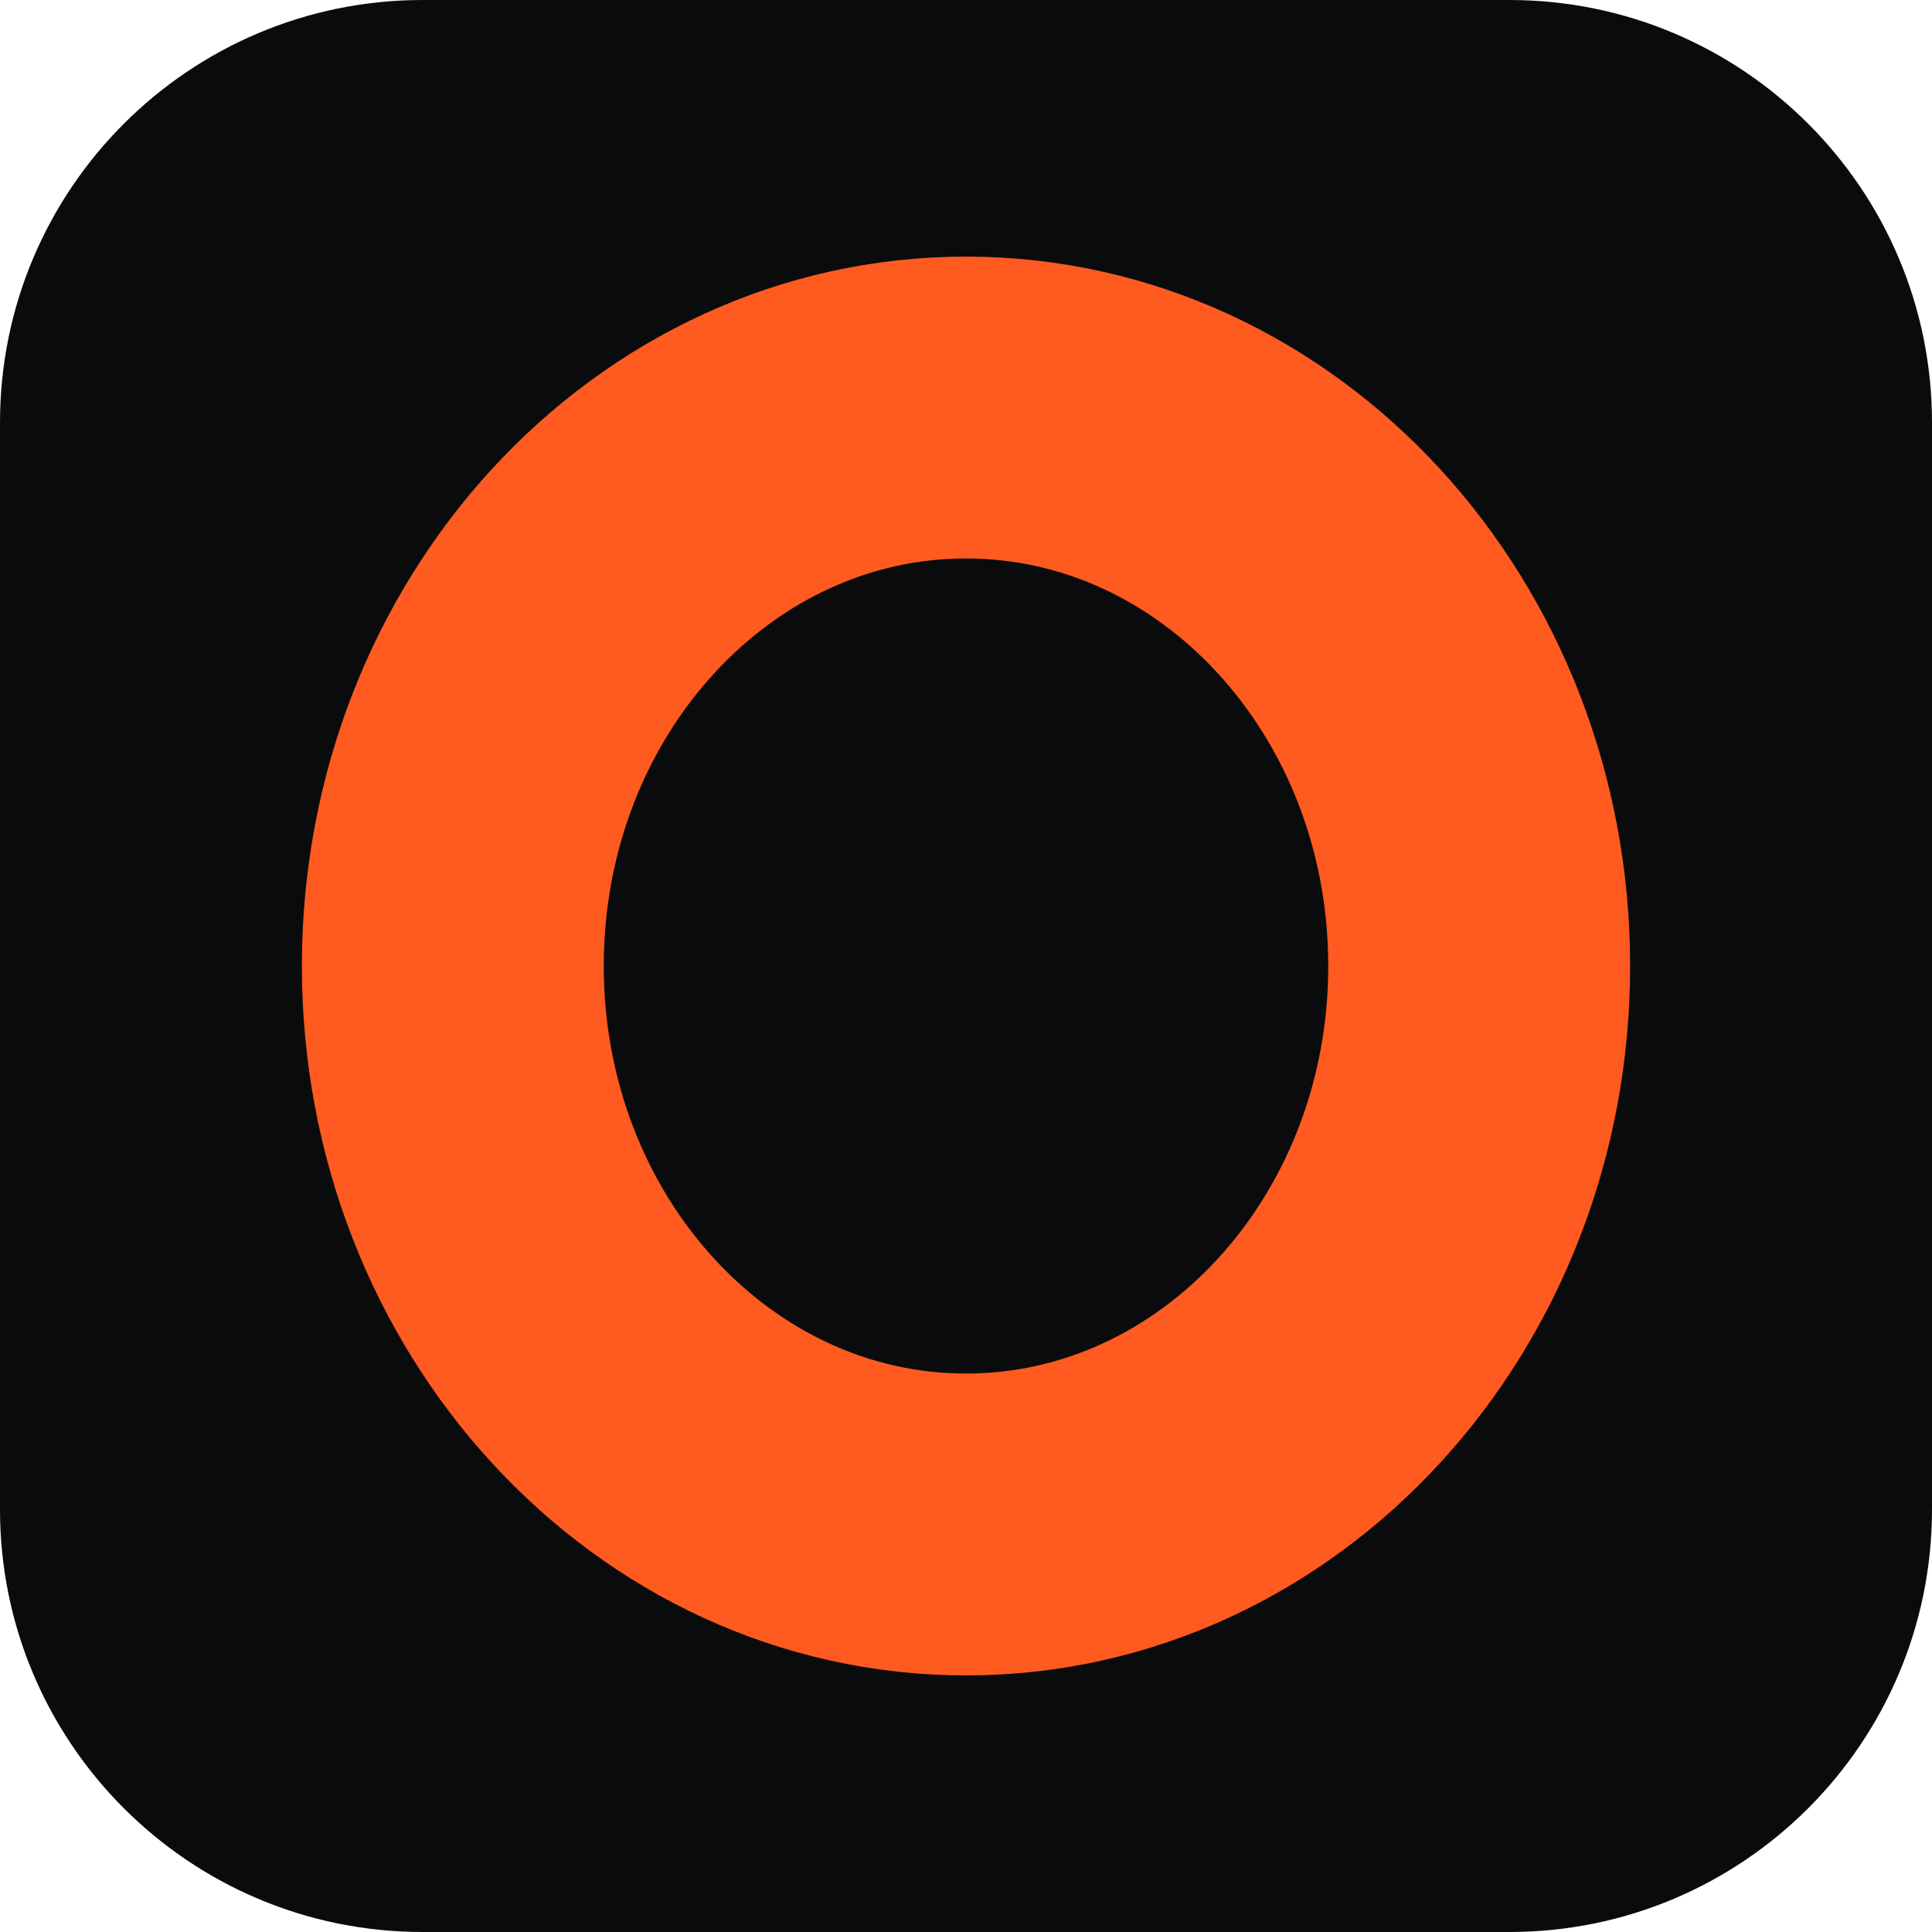
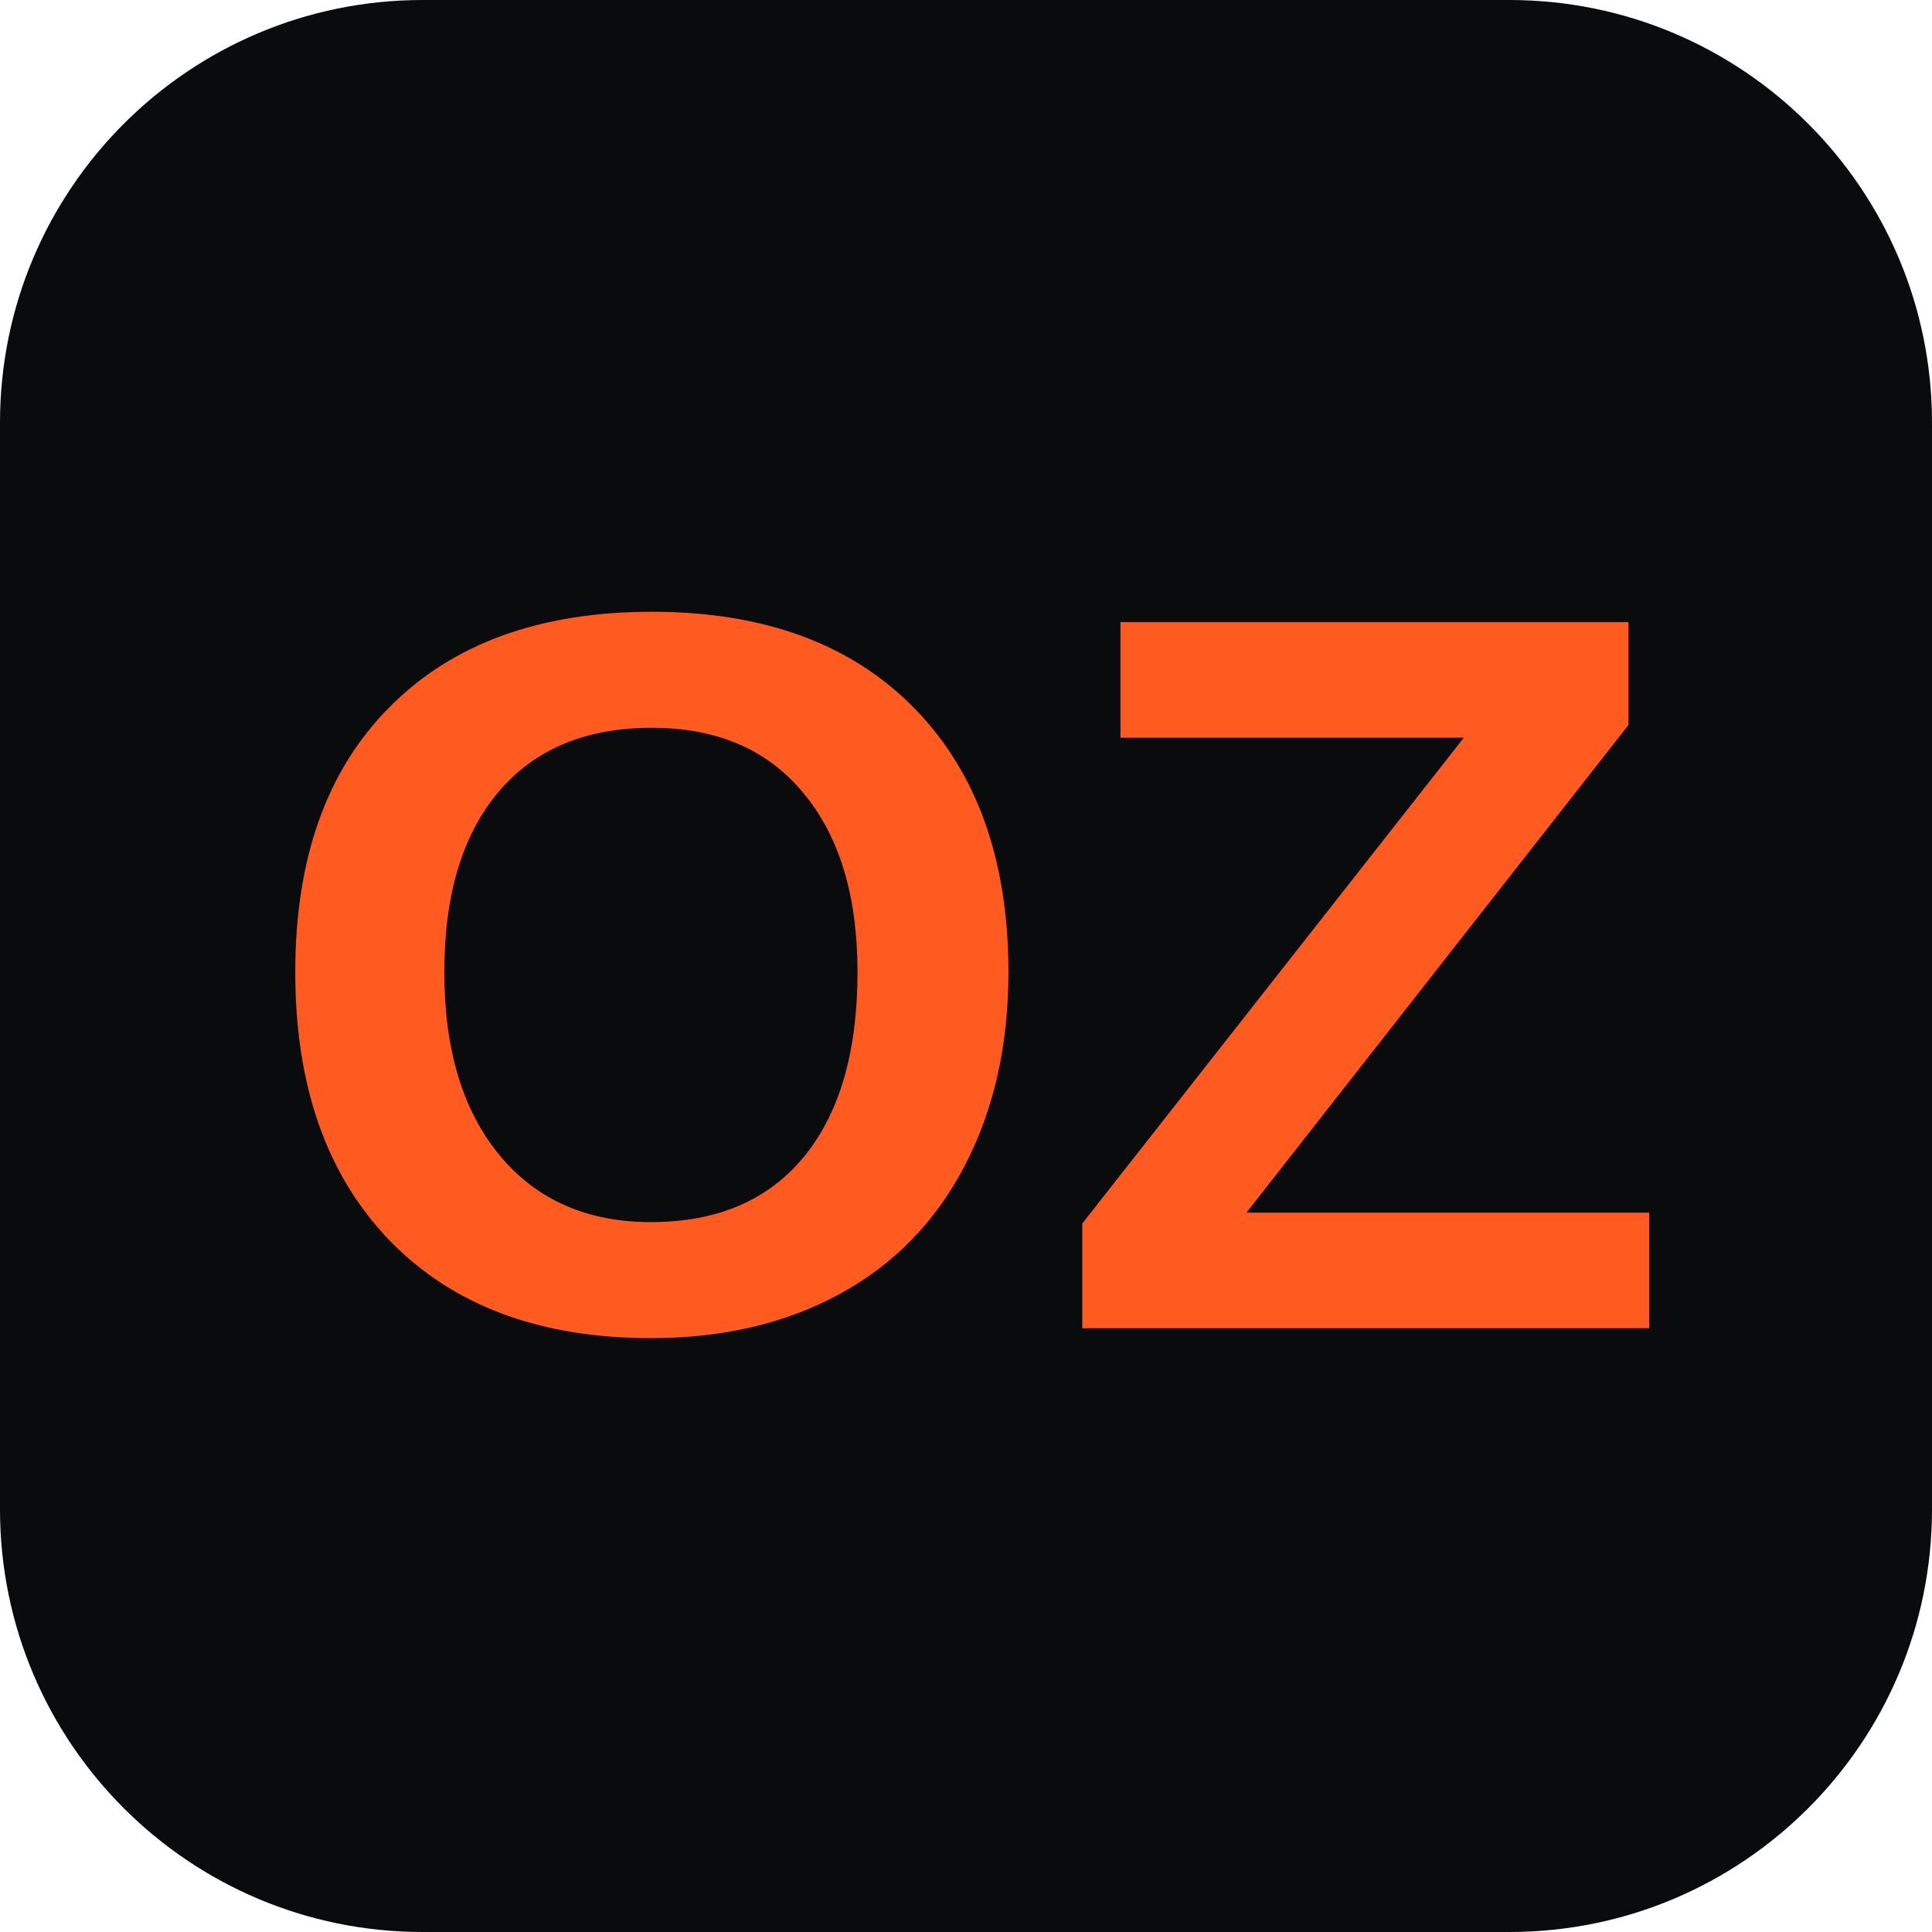
<svg xmlns="http://www.w3.org/2000/svg" viewBox="0 0 64 64">
  <rect width="64" height="64" rx="14" fill="#0A0B0D" />
-   <ellipse cx="32" cy="32" rx="17" ry="18.5" fill="none" stroke="#FF5A1F" stroke-width="10" />
+   <text x="32" y="44" text-anchor="middle" font-family="Arial Black, Arial, sans-serif" font-weight="900" font-size="34" fill="#FF5A1F">OZ</text>
</svg>
